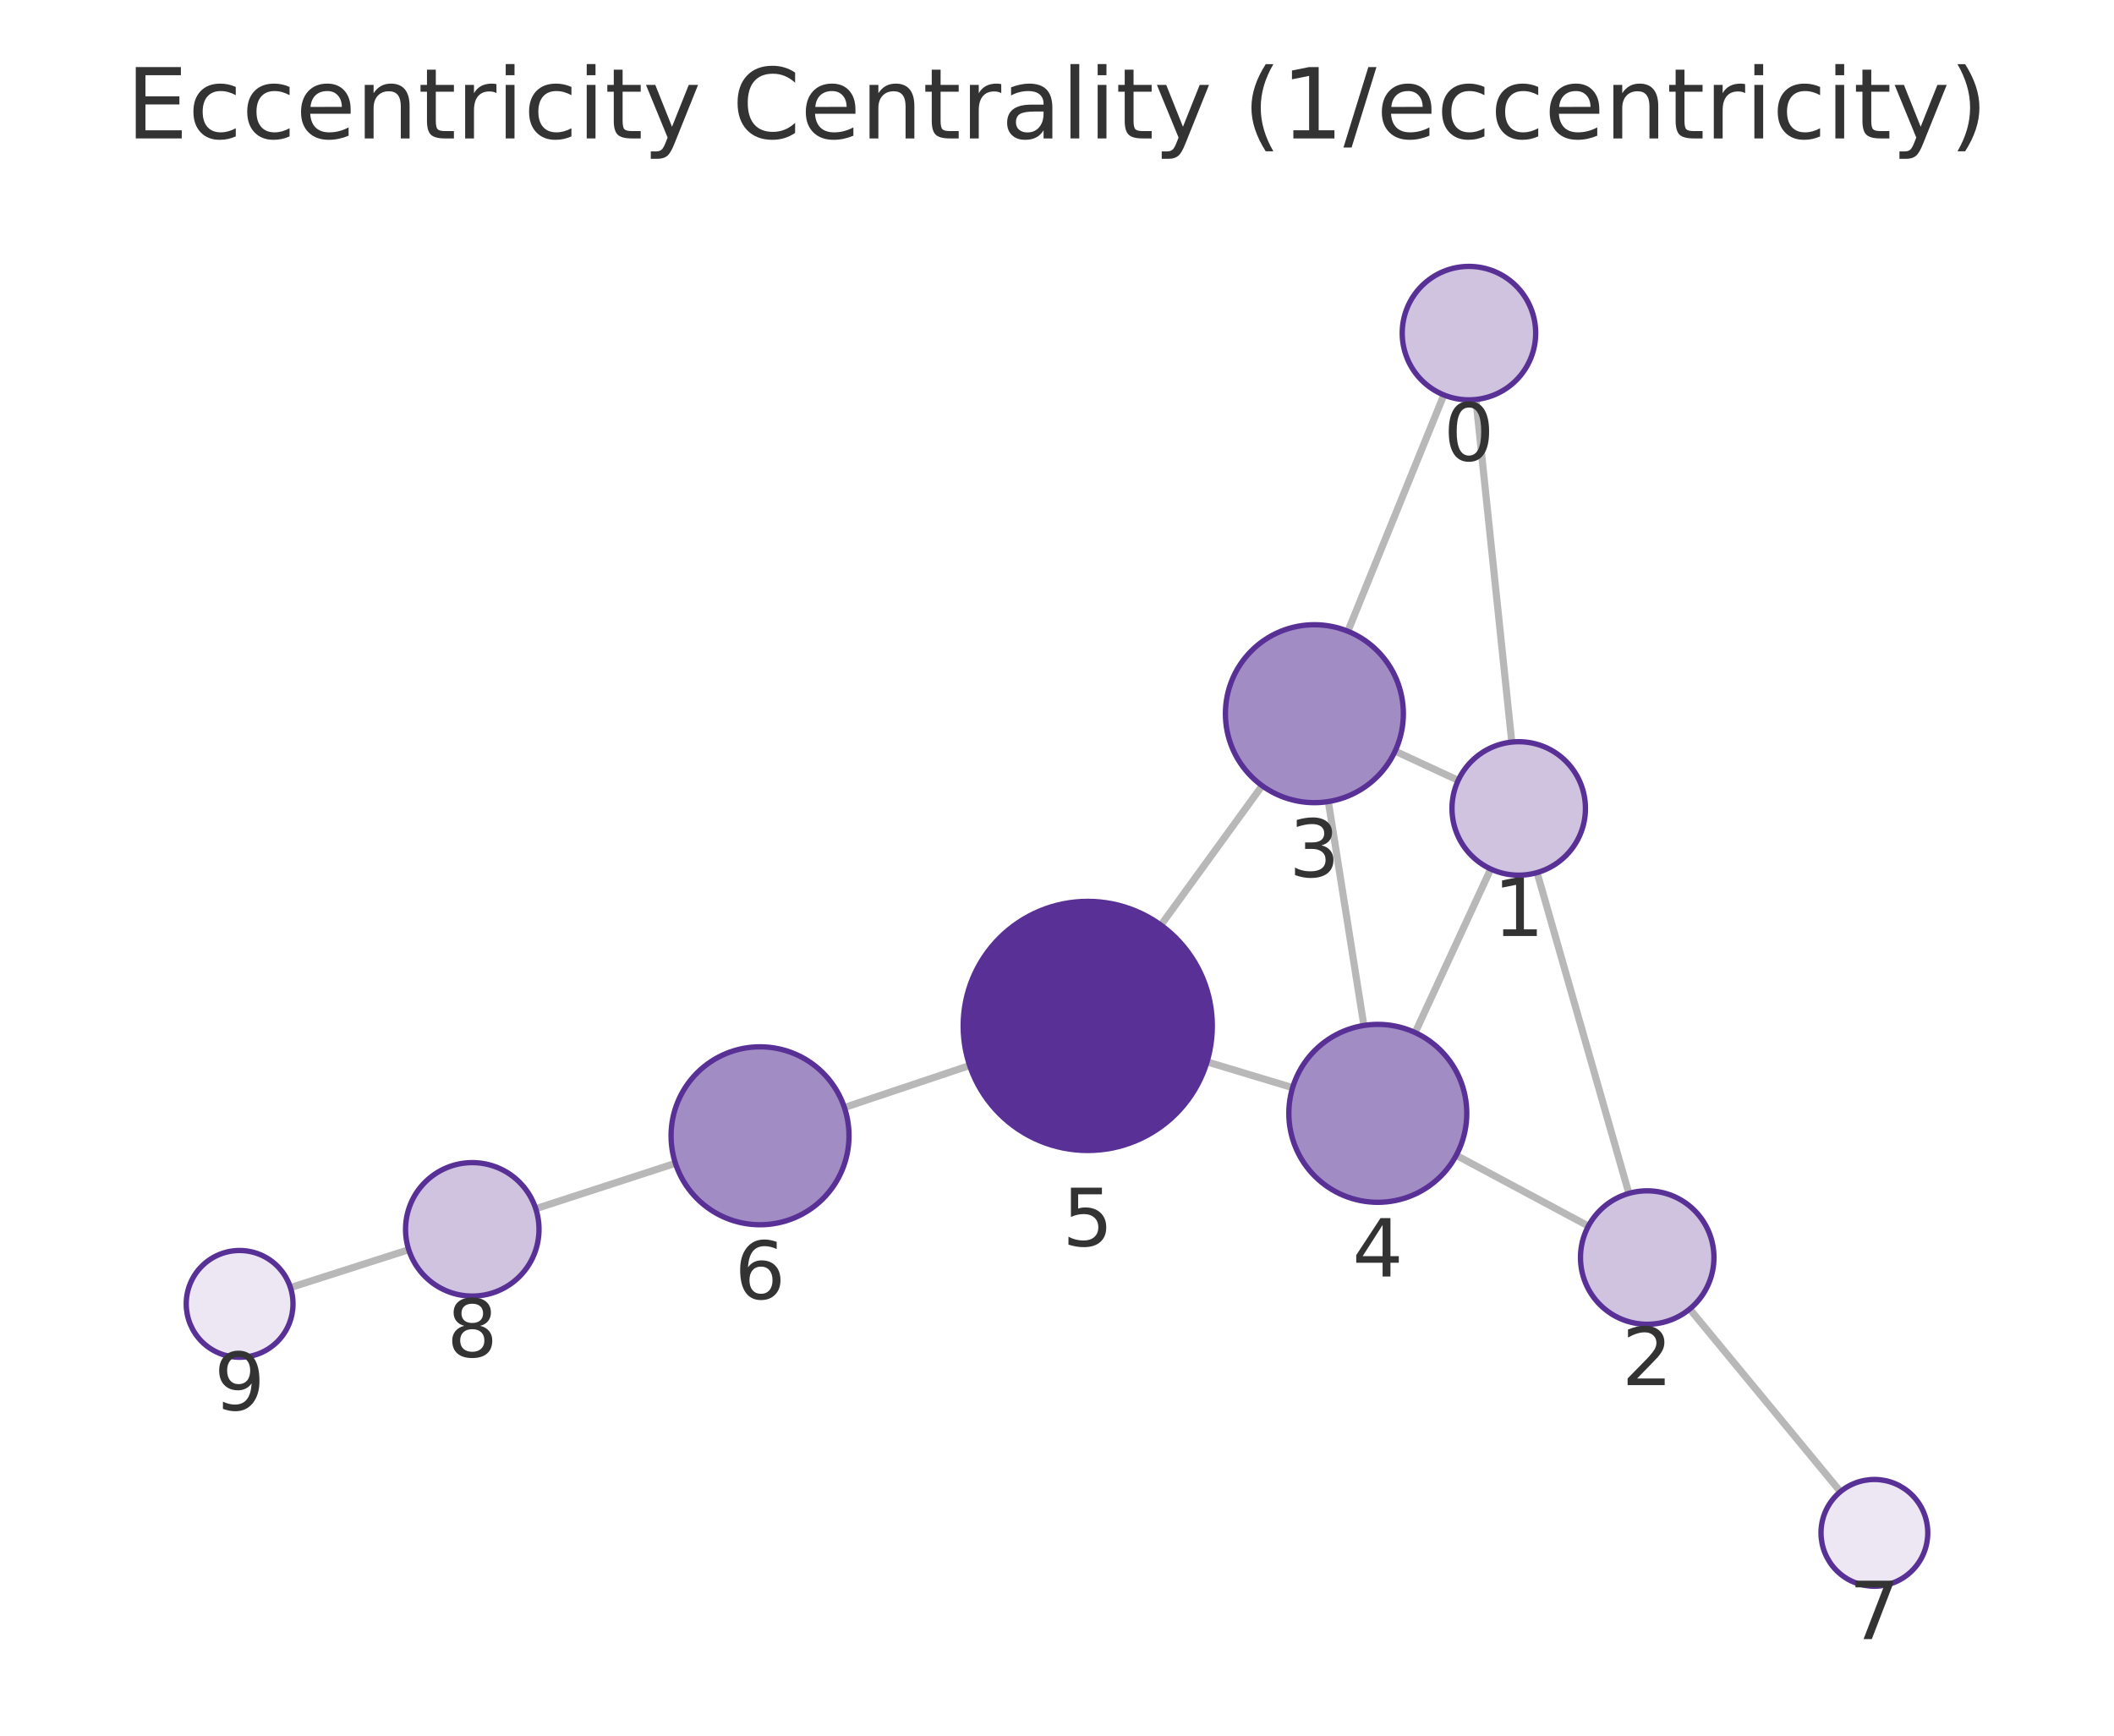
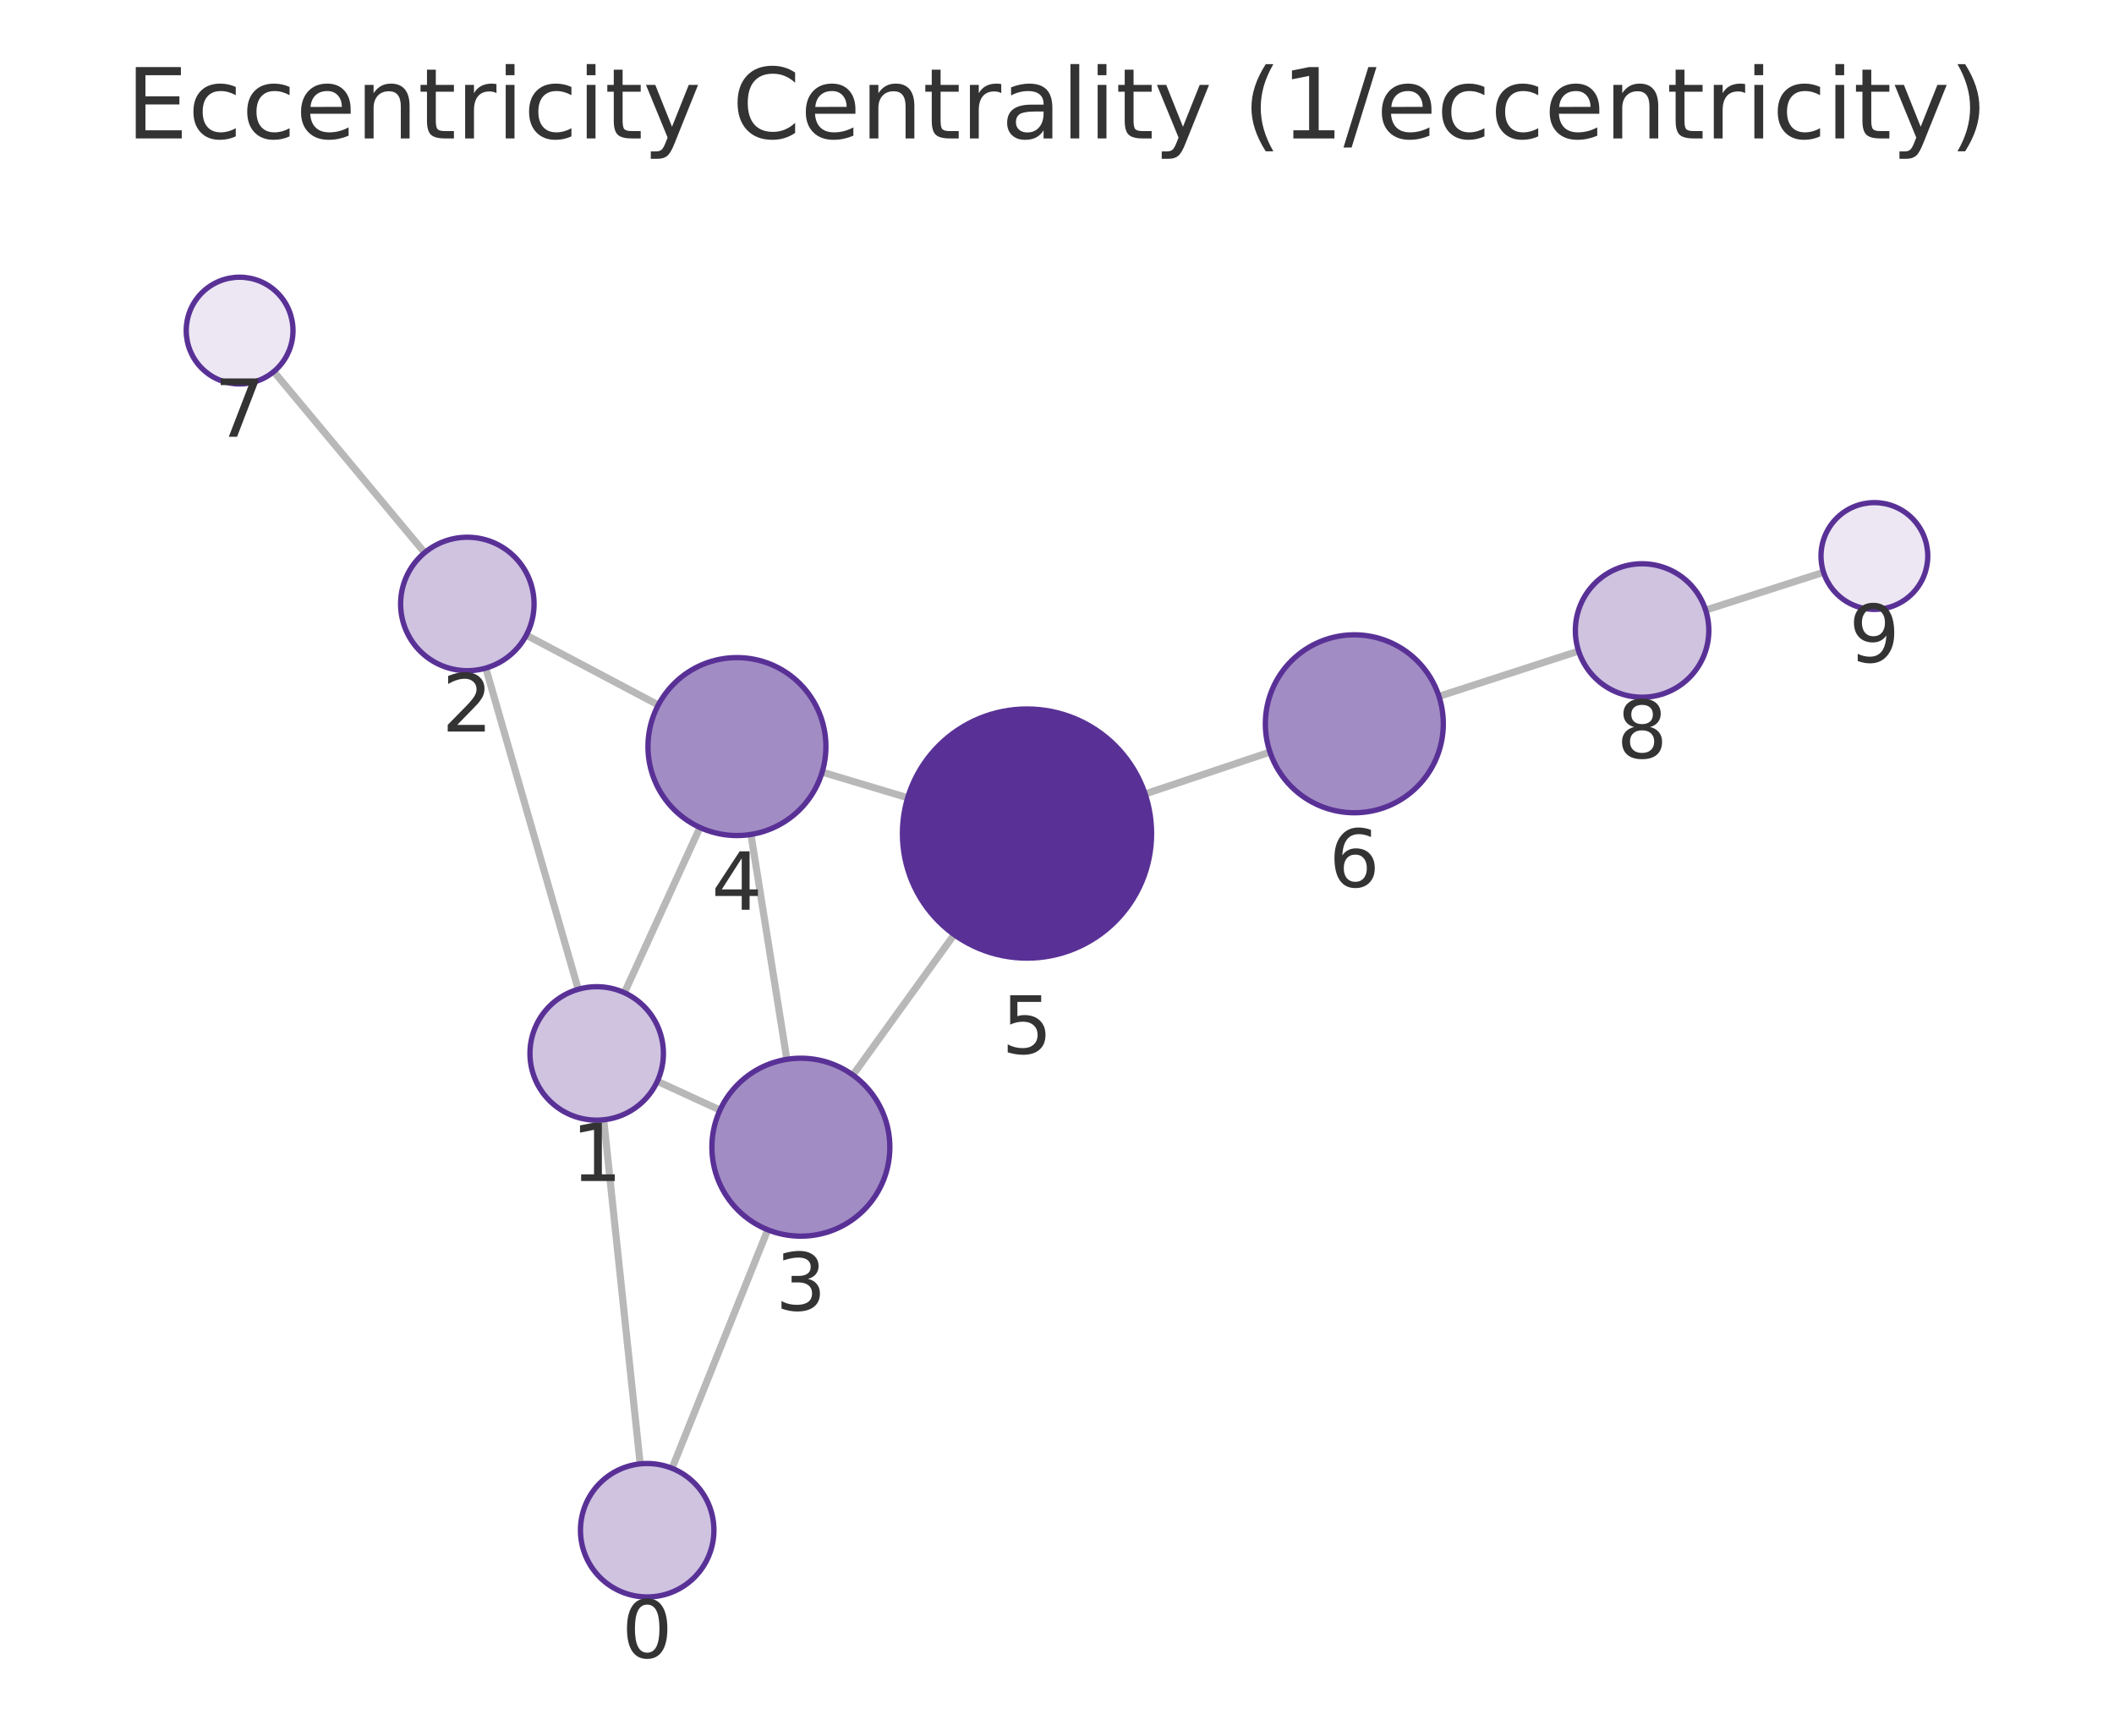
<svg xmlns="http://www.w3.org/2000/svg" xmlns:xlink="http://www.w3.org/1999/xlink" width="237.6pt" height="195.078pt" viewBox="0 0 237.6 195.078" version="1.1">
  <defs>
    <style type="text/css">*{stroke-linejoin: round; stroke-linecap: butt}</style>
  </defs>
  <g id="figure_1">
    <g id="patch_1">
      <path d="M 0 195.078  L 237.6 195.078  L 237.6 0  L 0 0  L 0 195.078  z " style="fill: none" />
    </g>
    <g id="axes_1">
      <g id="patch_2">
        <path d="M 7.2 187.878  L 230.4 187.878  L 230.4 21.558  L 7.2 21.558  L 7.2 187.878  z " style="fill: none" />
      </g>
      <g id="EdgeCollection_1">
-         <path d="M 165.882 44.901  L 169.914 83.405  " clip-path="url(#p3151ad803e)" style="fill: #b8b8b8; stroke: #b8b8b8; stroke-width: 0.8" />
-         <path d="M 162.279 44.39  L 151.491 70.951  " clip-path="url(#p3151ad803e)" style="fill: #b8b8b8; stroke: #b8b8b8; stroke-width: 0.8" />
-         <path d="M 172.758 98.074  L 183.074 134.131  " clip-path="url(#p3151ad803e)" style="fill: #b8b8b8; stroke: #b8b8b8; stroke-width: 0.8" />
-         <path d="M 163.891 87.709  L 156.801 84.422  " clip-path="url(#p3151ad803e)" style="fill: #b8b8b8; stroke: #b8b8b8; stroke-width: 0.8" />
-         <path d="M 167.548 97.672  L 159.052 116.055  " clip-path="url(#p3151ad803e)" style="fill: #b8b8b8; stroke: #b8b8b8; stroke-width: 0.8" />
-         <path d="M 178.525 137.802  L 163.673 129.852  " clip-path="url(#p3151ad803e)" style="fill: #b8b8b8; stroke: #b8b8b8; stroke-width: 0.8" />
-         <path d="M 189.911 147.127  L 206.85 167.657  " clip-path="url(#p3151ad803e)" style="fill: #b8b8b8; stroke: #b8b8b8; stroke-width: 0.8" />
-         <path d="M 149.296 90.093  L 153.289 115.256  " clip-path="url(#p3151ad803e)" style="fill: #b8b8b8; stroke: #b8b8b8; stroke-width: 0.8" />
-         <path d="M 141.854 88.309  L 130.48 103.978  " clip-path="url(#p3151ad803e)" style="fill: #b8b8b8; stroke: #b8b8b8; stroke-width: 0.8" />
-         <path d="M 145.282 122.247  L 135.661 119.348  " clip-path="url(#p3151ad803e)" style="fill: #b8b8b8; stroke: #b8b8b8; stroke-width: 0.8" />
-         <path d="M 108.982 119.758  L 94.905 124.478  " clip-path="url(#p3151ad803e)" style="fill: #b8b8b8; stroke: #b8b8b8; stroke-width: 0.8" />
-         <path d="M 75.913 130.748  L 60.213 135.853  " clip-path="url(#p3151ad803e)" style="fill: #b8b8b8; stroke: #b8b8b8; stroke-width: 0.8" />
-         <path d="M 45.938 140.46  L 32.645 144.719  " clip-path="url(#p3151ad803e)" style="fill: #b8b8b8; stroke: #b8b8b8; stroke-width: 0.8" />
+         <path d="M 71.95 164.531  L 67.854 125.858  " clip-path="url(#pa8ea6968ac)" style="fill: #b8b8b8; stroke: #b8b8b8; stroke-width: 0.8" />
+         <path d="M 75.532 165.029  L 86.289 138.22  " clip-path="url(#pa8ea6968ac)" style="fill: #b8b8b8; stroke: #b8b8b8; stroke-width: 0.8" />
+         <path d="M 64.99 111.192  L 54.6 75.089  " clip-path="url(#pa8ea6968ac)" style="fill: #b8b8b8; stroke: #b8b8b8; stroke-width: 0.8" />
+         <path d="M 73.879 121.53  L 80.925 124.766  " clip-path="url(#pa8ea6968ac)" style="fill: #b8b8b8; stroke: #b8b8b8; stroke-width: 0.8" />
+         <path d="M 70.181 111.579  L 78.67 93.006  " clip-path="url(#pa8ea6968ac)" style="fill: #b8b8b8; stroke: #b8b8b8; stroke-width: 0.8" />
+         <path d="M 59.155 71.389  L 73.988 79.235  " clip-path="url(#pa8ea6968ac)" style="fill: #b8b8b8; stroke: #b8b8b8; stroke-width: 0.8" />
+         <path d="M 47.726 62.119  L 30.771 41.766  " clip-path="url(#pa8ea6968ac)" style="fill: #b8b8b8; stroke: #b8b8b8; stroke-width: 0.8" />
+         <path d="M 88.437 119.064  L 84.403 93.786  " clip-path="url(#pa8ea6968ac)" style="fill: #b8b8b8; stroke: #b8b8b8; stroke-width: 0.8" />
+         <path d="M 95.861 120.828  L 107.241 105.043  " clip-path="url(#pa8ea6968ac)" style="fill: #b8b8b8; stroke: #b8b8b8; stroke-width: 0.8" />
+         <path d="M 92.406 86.783  L 102.019 89.666  " clip-path="url(#pa8ea6968ac)" style="fill: #b8b8b8; stroke: #b8b8b8; stroke-width: 0.8" />
+         <path d="M 128.702 89.236  L 142.737 84.529  " clip-path="url(#pa8ea6968ac)" style="fill: #b8b8b8; stroke: #b8b8b8; stroke-width: 0.8" />
+         <path d="M 161.731 78.266  L 177.426 73.177  " clip-path="url(#pa8ea6968ac)" style="fill: #b8b8b8; stroke: #b8b8b8; stroke-width: 0.8" />
+         <path d="M 191.702 68.574  L 204.956 64.324  " clip-path="url(#pa8ea6968ac)" style="fill: #b8b8b8; stroke: #b8b8b8; stroke-width: 0.8" />
      </g>
      <g id="VertexCollection_1">
-         <path d="M 165.101 44.941  C 167.09 44.941 168.997 44.151 170.404 42.745  C 171.81 41.338 172.601 39.43 172.601 37.441  C 172.601 35.452 171.81 33.545 170.404 32.138  C 168.997 30.732 167.09 29.941 165.101 29.941  C 163.112 29.941 161.204 30.732 159.797 32.138  C 158.391 33.545 157.601 35.452 157.601 37.441  C 157.601 39.43 158.391 41.338 159.797 42.745  C 161.204 44.151 163.112 44.941 165.101 44.941  z " clip-path="url(#p3151ad803e)" style="fill: #cfc3e0; stroke: #593196; stroke-width: 0.6" />
-         <path d="M 170.695 98.364  C 172.684 98.364 174.592 97.574 175.998 96.167  C 177.405 94.761 178.195 92.853 178.195 90.864  C 178.195 88.875 177.405 86.967 175.998 85.561  C 174.592 84.154 172.684 83.364 170.695 83.364  C 168.706 83.364 166.798 84.154 165.392 85.561  C 163.985 86.967 163.195 88.875 163.195 90.864  C 163.195 92.853 163.985 94.761 165.392 96.167  C 166.798 97.574 168.706 98.364 170.695 98.364  z " clip-path="url(#p3151ad803e)" style="fill: #cfc3e0; stroke: #593196; stroke-width: 0.6" />
-         <path d="M 185.137 148.842  C 187.126 148.842 189.034 148.051 190.441 146.645  C 191.847 145.238 192.637 143.331 192.637 141.342  C 192.637 139.352 191.847 137.445 190.441 136.038  C 189.034 134.632 187.126 133.842 185.137 133.842  C 183.148 133.842 181.24 134.632 179.834 136.038  C 178.428 137.445 177.637 139.352 177.637 141.342  C 177.637 143.331 178.428 145.238 179.834 146.645  C 181.24 148.051 183.148 148.842 185.137 148.842  z " clip-path="url(#p3151ad803e)" style="fill: #cfc3e0; stroke: #593196; stroke-width: 0.6" />
-         <path d="M 147.729 90.216  C 150.381 90.216 152.925 89.163 154.8 87.287  C 156.675 85.412 157.729 82.868 157.729 80.216  C 157.729 77.564 156.675 75.02 154.8 73.145  C 152.925 71.27 150.381 70.216 147.729 70.216  C 145.077 70.216 142.533 71.27 140.658 73.145  C 138.782 75.02 137.729 77.564 137.729 80.216  C 137.729 82.868 138.782 85.412 140.658 87.287  C 142.533 89.163 145.077 90.216 147.729 90.216  z " clip-path="url(#p3151ad803e)" style="fill: #a28cc4; stroke: #593196; stroke-width: 0.6" />
-         <path d="M 154.856 135.133  C 157.508 135.133 160.052 134.079 161.927 132.204  C 163.803 130.328 164.856 127.785 164.856 125.133  C 164.856 122.481 163.803 119.937 161.927 118.062  C 160.052 116.186 157.508 115.133 154.856 115.133  C 152.204 115.133 149.661 116.186 147.785 118.062  C 145.91 119.937 144.856 122.481 144.856 125.133  C 144.856 127.785 145.91 130.328 147.785 132.204  C 149.661 134.079 152.204 135.133 154.856 135.133  z " clip-path="url(#p3151ad803e)" style="fill: #a28cc4; stroke: #593196; stroke-width: 0.6" />
-         <path d="M 122.256 129.308  C 125.969 129.308 129.53 127.833 132.156 125.207  C 134.781 122.582 136.256 119.021 136.256 115.308  C 136.256 111.595 134.781 108.034 132.156 105.408  C 129.53 102.783 125.969 101.308 122.256 101.308  C 118.543 101.308 114.982 102.783 112.357 105.408  C 109.731 108.034 108.256 111.595 108.256 115.308  C 108.256 119.021 109.731 122.582 112.357 125.207  C 114.982 127.833 118.543 129.308 122.256 129.308  z " clip-path="url(#p3151ad803e)" style="fill: #593196; stroke: #593196; stroke-width: 0.6" />
-         <path d="M 85.423 137.656  C 88.075 137.656 90.619 136.603 92.494 134.727  C 94.37 132.852 95.423 130.308 95.423 127.656  C 95.423 125.004 94.37 122.461 92.494 120.585  C 90.619 118.71 88.075 117.656 85.423 117.656  C 82.771 117.656 80.228 118.71 78.352 120.585  C 76.477 122.461 75.423 125.004 75.423 127.656  C 75.423 130.308 76.477 132.852 78.352 134.727  C 80.228 136.603 82.771 137.656 85.423 137.656  z " clip-path="url(#p3151ad803e)" style="fill: #a28cc4; stroke: #593196; stroke-width: 0.6" />
-         <path d="M 210.669 178.285  C 212.26 178.285 213.787 177.653 214.912 176.528  C 216.037 175.403 216.669 173.876 216.669 172.285  C 216.669 170.694 216.037 169.168 214.912 168.043  C 213.787 166.917 212.26 166.285 210.669 166.285  C 209.078 166.285 207.552 166.917 206.426 168.043  C 205.301 169.168 204.669 170.694 204.669 172.285  C 204.669 173.876 205.301 175.403 206.426 176.528  C 207.552 177.653 209.078 178.285 210.669 178.285  z " clip-path="url(#p3151ad803e)" style="fill: #ece7f3; stroke: #593196; stroke-width: 0.6" />
-         <path d="M 53.081 145.672  C 55.07 145.672 56.978 144.882 58.384 143.476  C 59.791 142.069 60.581 140.161 60.581 138.172  C 60.581 136.183 59.791 134.275 58.384 132.869  C 56.978 131.463 55.07 130.672 53.081 130.672  C 51.092 130.672 49.184 131.463 47.778 132.869  C 46.371 134.275 45.581 136.183 45.581 138.172  C 45.581 140.161 46.371 142.069 47.778 143.476  C 49.184 144.882 51.092 145.672 53.081 145.672  z " clip-path="url(#p3151ad803e)" style="fill: #cfc3e0; stroke: #593196; stroke-width: 0.6" />
-         <path d="M 26.931 152.549  C 28.522 152.549 30.048 151.917 31.174 150.792  C 32.299 149.667 32.931 148.141 32.931 146.549  C 32.931 144.958 32.299 143.432 31.174 142.307  C 30.048 141.182 28.522 140.549 26.931 140.549  C 25.34 140.549 23.813 141.182 22.688 142.307  C 21.563 143.432 20.931 144.958 20.931 146.549  C 20.931 148.141 21.563 149.667 22.688 150.792  C 23.813 151.917 25.34 152.549 26.931 152.549  z " clip-path="url(#p3151ad803e)" style="fill: #ece7f3; stroke: #593196; stroke-width: 0.6" />
+         <path d="M 72.74 179.489  C 74.729 179.489 76.637 178.699 78.043 177.293  C 79.449 175.886 80.24 173.978 80.24 171.989  C 80.24 170 79.449 168.093 78.043 166.686  C 76.637 165.28 74.729 164.489 72.74 164.489  C 70.751 164.489 68.843 165.28 67.436 166.686  C 66.03 168.093 65.24 170 65.24 171.989  C 65.24 173.978 66.03 175.886 67.436 177.293  C 68.843 178.699 70.751 179.489 72.74 179.489  z " clip-path="url(#pa8ea6968ac)" style="fill: #cfc3e0; stroke: #593196; stroke-width: 0.6" />
+         <path d="M 67.064 125.9  C 69.053 125.9 70.96 125.11 72.367 123.703  C 73.773 122.297 74.564 120.389 74.564 118.4  C 74.564 116.411 73.773 114.503 72.367 113.097  C 70.96 111.69 69.053 110.9 67.064 110.9  C 65.075 110.9 63.167 111.69 61.76 113.097  C 60.354 114.503 59.564 116.411 59.564 118.4  C 59.564 120.389 60.354 122.297 61.76 123.703  C 63.167 125.11 65.075 125.9 67.064 125.9  z " clip-path="url(#pa8ea6968ac)" style="fill: #cfc3e0; stroke: #593196; stroke-width: 0.6" />
+         <path d="M 52.526 75.382  C 54.515 75.382 56.423 74.592 57.829 73.185  C 59.236 71.779 60.026 69.871 60.026 67.882  C 60.026 65.893 59.236 63.985 57.829 62.579  C 56.423 61.172 54.515 60.382 52.526 60.382  C 50.537 60.382 48.629 61.172 47.223 62.579  C 45.816 63.985 45.026 65.893 45.026 67.882  C 45.026 69.871 45.816 71.779 47.223 73.185  C 48.629 74.592 50.537 75.382 52.526 75.382  z " clip-path="url(#pa8ea6968ac)" style="fill: #cfc3e0; stroke: #593196; stroke-width: 0.6" />
+         <path d="M 90.013 138.939  C 92.665 138.939 95.208 137.886 97.084 136.01  C 98.959 134.135 100.013 131.591 100.013 128.939  C 100.013 126.287 98.959 123.743 97.084 121.868  C 95.208 119.993 92.665 118.939 90.013 118.939  C 87.361 118.939 84.817 119.993 82.942 121.868  C 81.066 123.743 80.013 126.287 80.013 128.939  C 80.013 131.591 81.066 134.135 82.942 136.01  C 84.817 137.886 87.361 138.939 90.013 138.939  z " clip-path="url(#pa8ea6968ac)" style="fill: #a28cc4; stroke: #593196; stroke-width: 0.6" />
+         <path d="M 82.827 93.911  C 85.48 93.911 88.023 92.857 89.899 90.982  C 91.774 89.107 92.827 86.563 92.827 83.911  C 92.827 81.259 91.774 78.715 89.899 76.84  C 88.023 74.964 85.48 73.911 82.827 73.911  C 80.175 73.911 77.632 74.964 75.756 76.84  C 73.881 78.715 72.827 81.259 72.827 83.911  C 72.827 86.563 73.881 89.107 75.756 90.982  C 77.632 92.857 80.175 93.911 82.827 93.911  z " clip-path="url(#pa8ea6968ac)" style="fill: #a28cc4; stroke: #593196; stroke-width: 0.6" />
+         <path d="M 115.429 107.687  C 119.142 107.687 122.703 106.212 125.328 103.586  C 127.954 100.961 129.429 97.4 129.429 93.687  C 129.429 89.974 127.954 86.413 125.328 83.787  C 122.703 81.162 119.142 79.687 115.429 79.687  C 111.716 79.687 108.155 81.162 105.529 83.787  C 102.904 86.413 101.429 89.974 101.429 93.687  C 101.429 97.4 102.904 100.961 105.529 103.586  C 108.155 106.212 111.716 107.687 115.429 107.687  z " clip-path="url(#pa8ea6968ac)" style="fill: #593196; stroke: #593196; stroke-width: 0.6" />
+         <path d="M 152.218 91.35  C 154.87 91.35 157.414 90.296 159.29 88.421  C 161.165 86.546 162.218 84.002 162.218 81.35  C 162.218 78.698 161.165 76.154 159.29 74.279  C 157.414 72.404 154.87 71.35 152.218 71.35  C 149.566 71.35 147.023 72.404 145.147 74.279  C 143.272 76.154 142.218 78.698 142.218 81.35  C 142.218 84.002 143.272 86.546 145.147 88.421  C 147.023 90.296 149.566 91.35 152.218 91.35  z " clip-path="url(#pa8ea6968ac)" style="fill: #a28cc4; stroke: #593196; stroke-width: 0.6" />
+         <path d="M 26.931 43.156  C 28.522 43.156 30.048 42.524 31.173 41.399  C 32.298 40.273 32.931 38.747 32.931 37.156  C 32.931 35.565 32.298 34.038 31.173 32.913  C 30.048 31.788 28.522 31.156 26.931 31.156  C 25.339 31.156 23.813 31.788 22.688 32.913  C 21.563 34.038 20.931 35.565 20.931 37.156  C 20.931 38.747 21.563 40.273 22.688 41.399  C 23.813 42.524 25.339 43.156 26.931 43.156  z " clip-path="url(#pa8ea6968ac)" style="fill: #ece7f3; stroke: #593196; stroke-width: 0.6" />
+         <path d="M 184.56 78.364  C 186.549 78.364 188.457 77.574 189.863 76.167  C 191.27 74.761 192.06 72.853 192.06 70.864  C 192.06 68.875 191.27 66.967 189.863 65.561  C 188.457 64.154 186.549 63.364 184.56 63.364  C 182.571 63.364 180.663 64.154 179.257 65.561  C 177.85 66.967 177.06 68.875 177.06 70.864  C 177.06 72.853 177.85 74.761 179.257 76.167  C 180.663 77.574 182.571 78.364 184.56 78.364  z " clip-path="url(#pa8ea6968ac)" style="fill: #cfc3e0; stroke: #593196; stroke-width: 0.6" />
+         <path d="M 210.669 68.492  C 212.261 68.492 213.787 67.86 214.912 66.735  C 216.037 65.61 216.669 64.083 216.669 62.492  C 216.669 60.901 216.037 59.375 214.912 58.25  C 213.787 57.124 212.261 56.492 210.669 56.492  C 209.078 56.492 207.552 57.124 206.427 58.25  C 205.302 59.375 204.669 60.901 204.669 62.492  C 204.669 64.083 205.302 65.61 206.427 66.735  C 207.552 67.86 209.078 68.492 210.669 68.492  z " clip-path="url(#pa8ea6968ac)" style="fill: #ece7f3; stroke: #593196; stroke-width: 0.6" />
      </g>
      <g id="text_1">
-         <g clip-path="url(#p3151ad803e)">
-           <g style="fill: #333333" transform="translate(162.2374 51.77927) scale(0.09 -0.09)">
+         <g clip-path="url(#pa8ea6968ac)">
+           <g style="fill: #333333" transform="translate(69.87655 186.3273) scale(0.09 -0.09)">
            <defs>
              <path id="DejaVuSans-13" d="M 2034 4250  Q 1547 4250 1301 3770  Q 1056 3291 1056 2328  Q 1056 1369 1301 889  Q 1547 409 2034 409  Q 2525 409 2770 889  Q 3016 1369 3016 2328  Q 3016 3291 2770 3770  Q 2525 4250 2034 4250  z M 2034 4750  Q 2819 4750 3233 4129  Q 3647 3509 3647 2328  Q 3647 1150 3233 529  Q 2819 -91 2034 -91  Q 1250 -91 836 529  Q 422 1150 422 2328  Q 422 3509 836 4129  Q 1250 4750 2034 4750  z " transform="scale(0.015625)" />
            </defs>
            <use xlink:href="#DejaVuSans-13" />
          </g>
        </g>
      </g>
      <g id="text_2">
-         <g clip-path="url(#p3151ad803e)">
-           <g style="fill: #333333" transform="translate(167.8319 105.2017) scale(0.09 -0.09)">
+         <g clip-path="url(#pa8ea6968ac)">
+           <g style="fill: #333333" transform="translate(64.20051 132.7378) scale(0.09 -0.09)">
            <defs>
              <path id="DejaVuSans-14" d="M 794 531  L 1825 531  L 1825 4091  L 703 3866  L 703 4441  L 1819 4666  L 2450 4666  L 2450 531  L 3481 531  L 3481 0  L 794 0  L 794 531  z " transform="scale(0.015625)" />
            </defs>
            <use xlink:href="#DejaVuSans-14" />
          </g>
        </g>
      </g>
      <g id="text_3">
-         <g clip-path="url(#p3151ad803e)">
-           <g style="fill: #333333" transform="translate(182.2742 155.6794) scale(0.09 -0.09)">
+         <g clip-path="url(#pa8ea6968ac)">
+           <g style="fill: #333333" transform="translate(49.66269 82.21979) scale(0.09 -0.09)">
            <defs>
              <path id="DejaVuSans-15" d="M 1228 531  L 3431 531  L 3431 0  L 469 0  L 469 531  Q 828 903 1448 1529  Q 2069 2156 2228 2338  Q 2531 2678 2651 2914  Q 2772 3150 2772 3378  Q 2772 3750 2511 3984  Q 2250 4219 1831 4219  Q 1534 4219 1204 4116  Q 875 4013 500 3803  L 500 4441  Q 881 4594 1212 4672  Q 1544 4750 1819 4750  Q 2544 4750 2975 4387  Q 3406 4025 3406 3419  Q 3406 3131 3298 2873  Q 3191 2616 2906 2266  Q 2828 2175 2409 1742  Q 1991 1309 1228 531  z " transform="scale(0.015625)" />
            </defs>
            <use xlink:href="#DejaVuSans-15" />
          </g>
        </g>
      </g>
      <g id="text_4">
-         <g clip-path="url(#p3151ad803e)">
-           <g style="fill: #333333" transform="translate(144.8656 98.55415) scale(0.09 -0.09)">
+         <g clip-path="url(#pa8ea6968ac)">
+           <g style="fill: #333333" transform="translate(87.14946 147.2771) scale(0.09 -0.09)">
            <defs>
              <path id="DejaVuSans-16" d="M 2597 2516  Q 3050 2419 3304 2112  Q 3559 1806 3559 1356  Q 3559 666 3084 287  Q 2609 -91 1734 -91  Q 1441 -91 1130 -33  Q 819 25 488 141  L 488 750  Q 750 597 1062 519  Q 1375 441 1716 441  Q 2309 441 2620 675  Q 2931 909 2931 1356  Q 2931 1769 2642 2001  Q 2353 2234 1838 2234  L 1294 2234  L 1294 2753  L 1863 2753  Q 2328 2753 2575 2939  Q 2822 3125 2822 3475  Q 2822 3834 2567 4026  Q 2313 4219 1838 4219  Q 1578 4219 1281 4162  Q 984 4106 628 3988  L 628 4550  Q 988 4650 1302 4700  Q 1616 4750 1894 4750  Q 2613 4750 3031 4423  Q 3450 4097 3450 3541  Q 3450 3153 3228 2886  Q 3006 2619 2597 2516  z " transform="scale(0.015625)" />
            </defs>
            <use xlink:href="#DejaVuSans-16" />
          </g>
        </g>
      </g>
      <g id="text_5">
-         <g clip-path="url(#p3151ad803e)">
-           <g style="fill: #333333" transform="translate(151.9933 143.4705) scale(0.09 -0.09)">
+         <g clip-path="url(#pa8ea6968ac)">
+           <g style="fill: #333333" transform="translate(79.96437 102.2486) scale(0.09 -0.09)">
            <defs>
              <path id="DejaVuSans-17" d="M 2419 4116  L 825 1625  L 2419 1625  L 2419 4116  z M 2253 4666  L 3047 4666  L 3047 1625  L 3713 1625  L 3713 1100  L 3047 1100  L 3047 0  L 2419 0  L 2419 1100  L 313 1100  L 313 1709  L 2253 4666  z " transform="scale(0.015625)" />
            </defs>
            <use xlink:href="#DejaVuSans-17" />
          </g>
        </g>
      </g>
      <g id="text_6">
-         <g clip-path="url(#p3151ad803e)">
-           <g style="fill: #333333" transform="translate(119.3931 140.0458) scale(0.09 -0.09)">
+         <g clip-path="url(#pa8ea6968ac)">
+           <g style="fill: #333333" transform="translate(112.5656 118.4246) scale(0.09 -0.09)">
            <defs>
              <path id="DejaVuSans-18" d="M 691 4666  L 3169 4666  L 3169 4134  L 1269 4134  L 1269 2991  Q 1406 3038 1543 3061  Q 1681 3084 1819 3084  Q 2600 3084 3056 2656  Q 3513 2228 3513 1497  Q 3513 744 3044 326  Q 2575 -91 1722 -91  Q 1428 -91 1123 -41  Q 819 9 494 109  L 494 744  Q 775 591 1075 516  Q 1375 441 1709 441  Q 2250 441 2565 725  Q 2881 1009 2881 1497  Q 2881 1984 2565 2268  Q 2250 2553 1709 2553  Q 1456 2553 1204 2497  Q 953 2441 691 2322  L 691 4666  z " transform="scale(0.015625)" />
            </defs>
            <use xlink:href="#DejaVuSans-18" />
          </g>
        </g>
      </g>
      <g id="text_7">
-         <g clip-path="url(#p3151ad803e)">
-           <g style="fill: #333333" transform="translate(82.56023 145.9942) scale(0.09 -0.09)">
+         <g clip-path="url(#pa8ea6968ac)">
+           <g style="fill: #333333" transform="translate(149.3553 99.6879) scale(0.09 -0.09)">
            <defs>
              <path id="DejaVuSans-19" d="M 2113 2584  Q 1688 2584 1439 2293  Q 1191 2003 1191 1497  Q 1191 994 1439 701  Q 1688 409 2113 409  Q 2538 409 2786 701  Q 3034 994 3034 1497  Q 3034 2003 2786 2293  Q 2538 2584 2113 2584  z M 3366 4563  L 3366 3988  Q 3128 4100 2886 4159  Q 2644 4219 2406 4219  Q 1781 4219 1451 3797  Q 1122 3375 1075 2522  Q 1259 2794 1537 2939  Q 1816 3084 2150 3084  Q 2853 3084 3261 2657  Q 3669 2231 3669 1497  Q 3669 778 3244 343  Q 2819 -91 2113 -91  Q 1303 -91 875 529  Q 447 1150 447 2328  Q 447 3434 972 4092  Q 1497 4750 2381 4750  Q 2619 4750 2861 4703  Q 3103 4656 3366 4563  z " transform="scale(0.015625)" />
            </defs>
            <use xlink:href="#DejaVuSans-19" />
          </g>
        </g>
      </g>
      <g id="text_8">
-         <g clip-path="url(#p3151ad803e)">
-           <g style="fill: #333333" transform="translate(207.8059 184.2231) scale(0.09 -0.09)">
+         <g clip-path="url(#pa8ea6968ac)">
+           <g style="fill: #333333" transform="translate(24.06742 49.09379) scale(0.09 -0.09)">
            <defs>
              <path id="DejaVuSans-1a" d="M 525 4666  L 3525 4666  L 3525 4397  L 1831 0  L 1172 0  L 2766 4134  L 525 4134  L 525 4666  z " transform="scale(0.015625)" />
            </defs>
            <use xlink:href="#DejaVuSans-1a" />
          </g>
        </g>
      </g>
      <g id="text_9">
-         <g clip-path="url(#p3151ad803e)">
-           <g style="fill: #333333" transform="translate(50.21784 152.5102) scale(0.09 -0.09)">
+         <g clip-path="url(#pa8ea6968ac)">
+           <g style="fill: #333333" transform="translate(181.6971 85.20194) scale(0.09 -0.09)">
            <defs>
              <path id="DejaVuSans-1b" d="M 2034 2216  Q 1584 2216 1326 1975  Q 1069 1734 1069 1313  Q 1069 891 1326 650  Q 1584 409 2034 409  Q 2484 409 2743 651  Q 3003 894 3003 1313  Q 3003 1734 2745 1975  Q 2488 2216 2034 2216  z M 1403 2484  Q 997 2584 770 2862  Q 544 3141 544 3541  Q 544 4100 942 4425  Q 1341 4750 2034 4750  Q 2731 4750 3128 4425  Q 3525 4100 3525 3541  Q 3525 3141 3298 2862  Q 3072 2584 2669 2484  Q 3125 2378 3379 2068  Q 3634 1759 3634 1313  Q 3634 634 3220 271  Q 2806 -91 2034 -91  Q 1263 -91 848 271  Q 434 634 434 1313  Q 434 1759 690 2068  Q 947 2378 1403 2484  z M 1172 3481  Q 1172 3119 1398 2916  Q 1625 2713 2034 2713  Q 2441 2713 2670 2916  Q 2900 3119 2900 3481  Q 2900 3844 2670 4047  Q 2441 4250 2034 4250  Q 1625 4250 1398 4047  Q 1172 3844 1172 3481  z " transform="scale(0.015625)" />
            </defs>
            <use xlink:href="#DejaVuSans-1b" />
          </g>
        </g>
      </g>
      <g id="text_10">
-         <g clip-path="url(#p3151ad803e)">
-           <g style="fill: #333333" transform="translate(24.06782 158.4872) scale(0.09 -0.09)">
+         <g clip-path="url(#pa8ea6968ac)">
+           <g style="fill: #333333" transform="translate(207.8063 74.43017) scale(0.09 -0.09)">
            <defs>
              <path id="DejaVuSans-1c" d="M 703 97  L 703 672  Q 941 559 1184 500  Q 1428 441 1663 441  Q 2288 441 2617 861  Q 2947 1281 2994 2138  Q 2813 1869 2534 1725  Q 2256 1581 1919 1581  Q 1219 1581 811 2004  Q 403 2428 403 3163  Q 403 3881 828 4315  Q 1253 4750 1959 4750  Q 2769 4750 3195 4129  Q 3622 3509 3622 2328  Q 3622 1225 3098 567  Q 2575 -91 1691 -91  Q 1453 -91 1209 -44  Q 966 3 703 97  z M 1959 2075  Q 2384 2075 2632 2365  Q 2881 2656 2881 3163  Q 2881 3666 2632 3958  Q 2384 4250 1959 4250  Q 1534 4250 1286 3958  Q 1038 3666 1038 3163  Q 1038 2656 1286 2365  Q 1534 2075 1959 2075  z " transform="scale(0.015625)" />
            </defs>
            <use xlink:href="#DejaVuSans-1c" />
          </g>
        </g>
      </g>
      <g id="matplotlib.axis_1" />
      <g id="matplotlib.axis_2" />
      <g id="text_11">
        <g style="fill: #333333" transform="translate(14.18141 15.55828) scale(0.11 -0.11)">
          <defs>
            <path id="DejaVuSans-28" d="M 628 4666  L 3578 4666  L 3578 4134  L 1259 4134  L 1259 2753  L 3481 2753  L 3481 2222  L 1259 2222  L 1259 531  L 3634 531  L 3634 0  L 628 0  L 628 4666  z " transform="scale(0.015625)" />
            <path id="DejaVuSans-46" d="M 3122 3366  L 3122 2828  Q 2878 2963 2633 3030  Q 2388 3097 2138 3097  Q 1578 3097 1268 2742  Q 959 2388 959 1747  Q 959 1106 1268 751  Q 1578 397 2138 397  Q 2388 397 2633 464  Q 2878 531 3122 666  L 3122 134  Q 2881 22 2623 -34  Q 2366 -91 2075 -91  Q 1284 -91 818 406  Q 353 903 353 1747  Q 353 2603 823 3093  Q 1294 3584 2113 3584  Q 2378 3584 2631 3529  Q 2884 3475 3122 3366  z " transform="scale(0.015625)" />
            <path id="DejaVuSans-48" d="M 3597 1894  L 3597 1613  L 953 1613  Q 991 1019 1311 708  Q 1631 397 2203 397  Q 2534 397 2845 478  Q 3156 559 3463 722  L 3463 178  Q 3153 47 2828 -22  Q 2503 -91 2169 -91  Q 1331 -91 842 396  Q 353 884 353 1716  Q 353 2575 817 3079  Q 1281 3584 2069 3584  Q 2775 3584 3186 3129  Q 3597 2675 3597 1894  z M 3022 2063  Q 3016 2534 2758 2815  Q 2500 3097 2075 3097  Q 1594 3097 1305 2825  Q 1016 2553 972 2059  L 3022 2063  z " transform="scale(0.015625)" />
            <path id="DejaVuSans-51" d="M 3513 2113  L 3513 0  L 2938 0  L 2938 2094  Q 2938 2591 2744 2837  Q 2550 3084 2163 3084  Q 1697 3084 1428 2787  Q 1159 2491 1159 1978  L 1159 0  L 581 0  L 581 3500  L 1159 3500  L 1159 2956  Q 1366 3272 1645 3428  Q 1925 3584 2291 3584  Q 2894 3584 3203 3211  Q 3513 2838 3513 2113  z " transform="scale(0.015625)" />
            <path id="DejaVuSans-57" d="M 1172 4494  L 1172 3500  L 2356 3500  L 2356 3053  L 1172 3053  L 1172 1153  Q 1172 725 1289 603  Q 1406 481 1766 481  L 2356 481  L 2356 0  L 1766 0  Q 1100 0 847 248  Q 594 497 594 1153  L 594 3053  L 172 3053  L 172 3500  L 594 3500  L 594 4494  L 1172 4494  z " transform="scale(0.015625)" />
            <path id="DejaVuSans-55" d="M 2631 2963  Q 2534 3019 2420 3045  Q 2306 3072 2169 3072  Q 1681 3072 1420 2755  Q 1159 2438 1159 1844  L 1159 0  L 581 0  L 581 3500  L 1159 3500  L 1159 2956  Q 1341 3275 1631 3429  Q 1922 3584 2338 3584  Q 2397 3584 2469 3576  Q 2541 3569 2628 3553  L 2631 2963  z " transform="scale(0.015625)" />
            <path id="DejaVuSans-4c" d="M 603 3500  L 1178 3500  L 1178 0  L 603 0  L 603 3500  z M 603 4863  L 1178 4863  L 1178 4134  L 603 4134  L 603 4863  z " transform="scale(0.015625)" />
            <path id="DejaVuSans-5c" d="M 2059 -325  Q 1816 -950 1584 -1140  Q 1353 -1331 966 -1331  L 506 -1331  L 506 -850  L 844 -850  Q 1081 -850 1212 -737  Q 1344 -625 1503 -206  L 1606 56  L 191 3500  L 800 3500  L 1894 763  L 2988 3500  L 3597 3500  L 2059 -325  z " transform="scale(0.015625)" />
            <path id="DejaVuSans-3" transform="scale(0.015625)" />
            <path id="DejaVuSans-26" d="M 4122 4306  L 4122 3641  Q 3803 3938 3442 4084  Q 3081 4231 2675 4231  Q 1875 4231 1450 3742  Q 1025 3253 1025 2328  Q 1025 1406 1450 917  Q 1875 428 2675 428  Q 3081 428 3442 575  Q 3803 722 4122 1019  L 4122 359  Q 3791 134 3420 21  Q 3050 -91 2638 -91  Q 1578 -91 968 557  Q 359 1206 359 2328  Q 359 3453 968 4101  Q 1578 4750 2638 4750  Q 3056 4750 3426 4639  Q 3797 4528 4122 4306  z " transform="scale(0.015625)" />
            <path id="DejaVuSans-44" d="M 2194 1759  Q 1497 1759 1228 1600  Q 959 1441 959 1056  Q 959 750 1161 570  Q 1363 391 1709 391  Q 2188 391 2477 730  Q 2766 1069 2766 1631  L 2766 1759  L 2194 1759  z M 3341 1997  L 3341 0  L 2766 0  L 2766 531  Q 2569 213 2275 61  Q 1981 -91 1556 -91  Q 1019 -91 701 211  Q 384 513 384 1019  Q 384 1609 779 1909  Q 1175 2209 1959 2209  L 2766 2209  L 2766 2266  Q 2766 2663 2505 2880  Q 2244 3097 1772 3097  Q 1472 3097 1187 3025  Q 903 2953 641 2809  L 641 3341  Q 956 3463 1253 3523  Q 1550 3584 1831 3584  Q 2591 3584 2966 3190  Q 3341 2797 3341 1997  z " transform="scale(0.015625)" />
            <path id="DejaVuSans-4f" d="M 603 4863  L 1178 4863  L 1178 0  L 603 0  L 603 4863  z " transform="scale(0.015625)" />
            <path id="DejaVuSans-b" d="M 1984 4856  Q 1566 4138 1362 3434  Q 1159 2731 1159 2009  Q 1159 1288 1364 580  Q 1569 -128 1984 -844  L 1484 -844  Q 1016 -109 783 600  Q 550 1309 550 2009  Q 550 2706 781 3412  Q 1013 4119 1484 4856  L 1984 4856  z " transform="scale(0.015625)" />
            <path id="DejaVuSans-12" d="M 1625 4666  L 2156 4666  L 531 -594  L 0 -594  L 1625 4666  z " transform="scale(0.015625)" />
            <path id="DejaVuSans-c" d="M 513 4856  L 1013 4856  Q 1481 4119 1714 3412  Q 1947 2706 1947 2009  Q 1947 1309 1714 600  Q 1481 -109 1013 -844  L 513 -844  Q 928 -128 1133 580  Q 1338 1288 1338 2009  Q 1338 2731 1133 3434  Q 928 4138 513 4856  z " transform="scale(0.015625)" />
          </defs>
          <use xlink:href="#DejaVuSans-28" />
          <use xlink:href="#DejaVuSans-46" transform="translate(63.1875 0)" />
          <use xlink:href="#DejaVuSans-46" transform="translate(118.1719 0)" />
          <use xlink:href="#DejaVuSans-48" transform="translate(173.1562 0)" />
          <use xlink:href="#DejaVuSans-51" transform="translate(234.6875 0)" />
          <use xlink:href="#DejaVuSans-57" transform="translate(298.0625 0)" />
          <use xlink:href="#DejaVuSans-55" transform="translate(337.2656 0)" />
          <use xlink:href="#DejaVuSans-4c" transform="translate(378.375 0)" />
          <use xlink:href="#DejaVuSans-46" transform="translate(406.1562 0)" />
          <use xlink:href="#DejaVuSans-4c" transform="translate(461.1406 0)" />
          <use xlink:href="#DejaVuSans-57" transform="translate(488.9219 0)" />
          <use xlink:href="#DejaVuSans-5c" transform="translate(528.125 0)" />
          <use xlink:href="#DejaVuSans-3" transform="translate(587.3125 0)" />
          <use xlink:href="#DejaVuSans-26" transform="translate(619.0938 0)" />
          <use xlink:href="#DejaVuSans-48" transform="translate(688.9219 0)" />
          <use xlink:href="#DejaVuSans-51" transform="translate(750.4531 0)" />
          <use xlink:href="#DejaVuSans-57" transform="translate(813.8281 0)" />
          <use xlink:href="#DejaVuSans-55" transform="translate(853.0312 0)" />
          <use xlink:href="#DejaVuSans-44" transform="translate(894.1406 0)" />
          <use xlink:href="#DejaVuSans-4f" transform="translate(955.4219 0)" />
          <use xlink:href="#DejaVuSans-4c" transform="translate(983.2031 0)" />
          <use xlink:href="#DejaVuSans-57" transform="translate(1010.984 0)" />
          <use xlink:href="#DejaVuSans-5c" transform="translate(1050.188 0)" />
          <use xlink:href="#DejaVuSans-3" transform="translate(1109.375 0)" />
          <use xlink:href="#DejaVuSans-b" transform="translate(1141.156 0)" />
          <use xlink:href="#DejaVuSans-14" transform="translate(1180.172 0)" />
          <use xlink:href="#DejaVuSans-12" transform="translate(1243.797 0)" />
          <use xlink:href="#DejaVuSans-48" transform="translate(1277.484 0)" />
          <use xlink:href="#DejaVuSans-46" transform="translate(1339.016 0)" />
          <use xlink:href="#DejaVuSans-46" transform="translate(1394 0)" />
          <use xlink:href="#DejaVuSans-48" transform="translate(1448.984 0)" />
          <use xlink:href="#DejaVuSans-51" transform="translate(1510.516 0)" />
          <use xlink:href="#DejaVuSans-57" transform="translate(1573.891 0)" />
          <use xlink:href="#DejaVuSans-55" transform="translate(1613.094 0)" />
          <use xlink:href="#DejaVuSans-4c" transform="translate(1654.203 0)" />
          <use xlink:href="#DejaVuSans-46" transform="translate(1681.984 0)" />
          <use xlink:href="#DejaVuSans-4c" transform="translate(1736.969 0)" />
          <use xlink:href="#DejaVuSans-57" transform="translate(1764.75 0)" />
          <use xlink:href="#DejaVuSans-5c" transform="translate(1803.953 0)" />
          <use xlink:href="#DejaVuSans-c" transform="translate(1863.141 0)" />
        </g>
      </g>
    </g>
  </g>
  <defs>
-     <clipPath id="p3151ad803e">
+     <clipPath id="pa8ea6968ac">
      <rect x="7.2" y="21.558" width="223.2" height="166.32" />
    </clipPath>
  </defs>
</svg>
